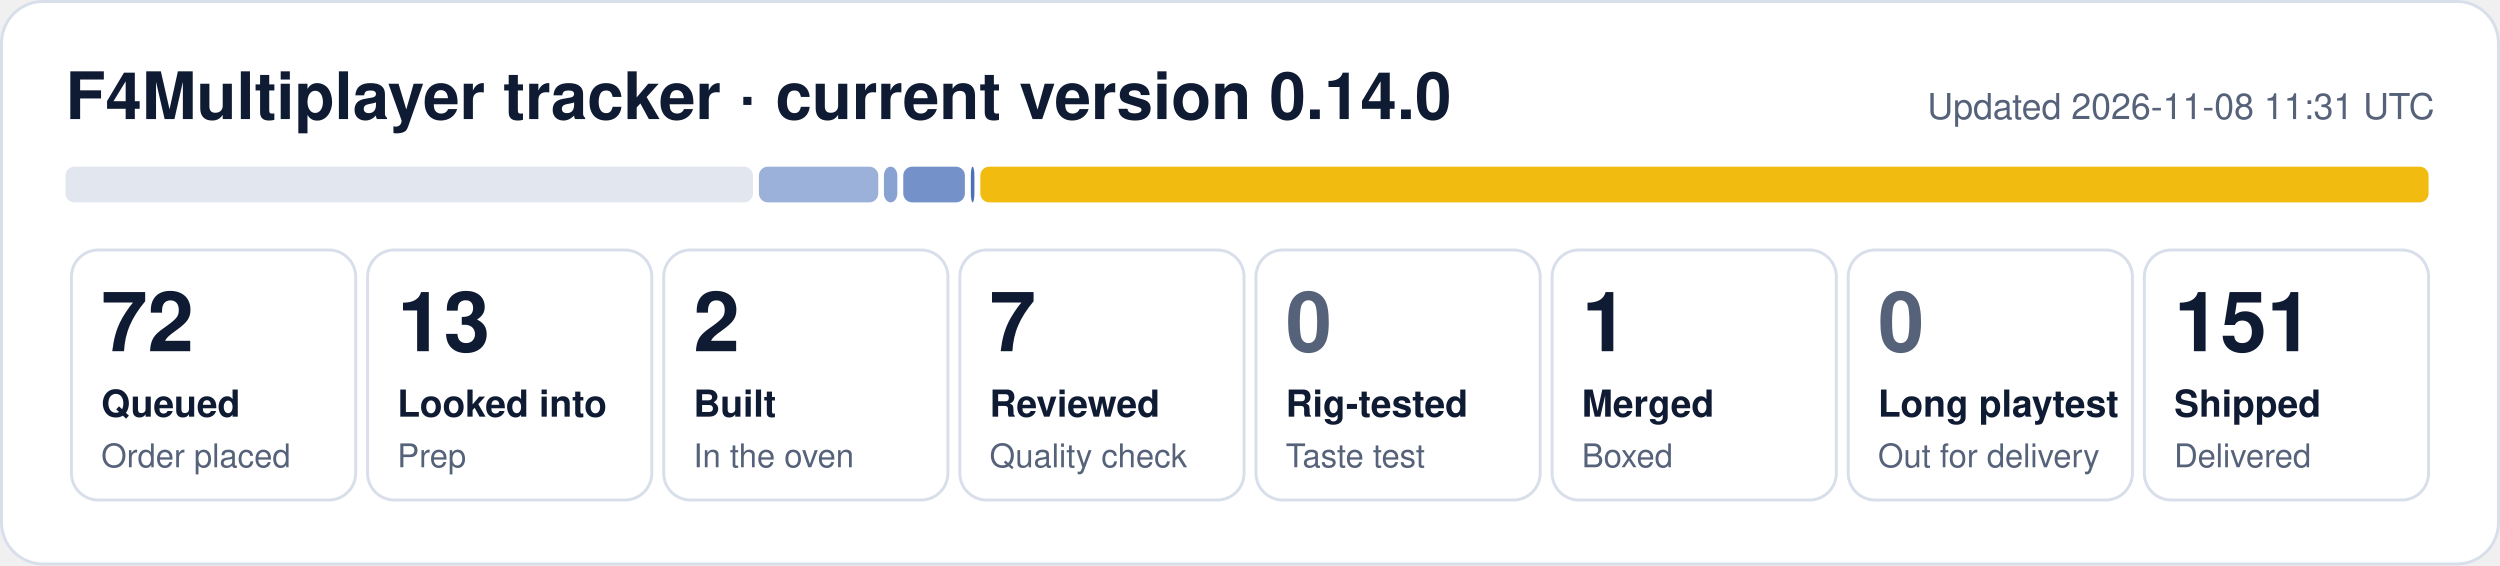
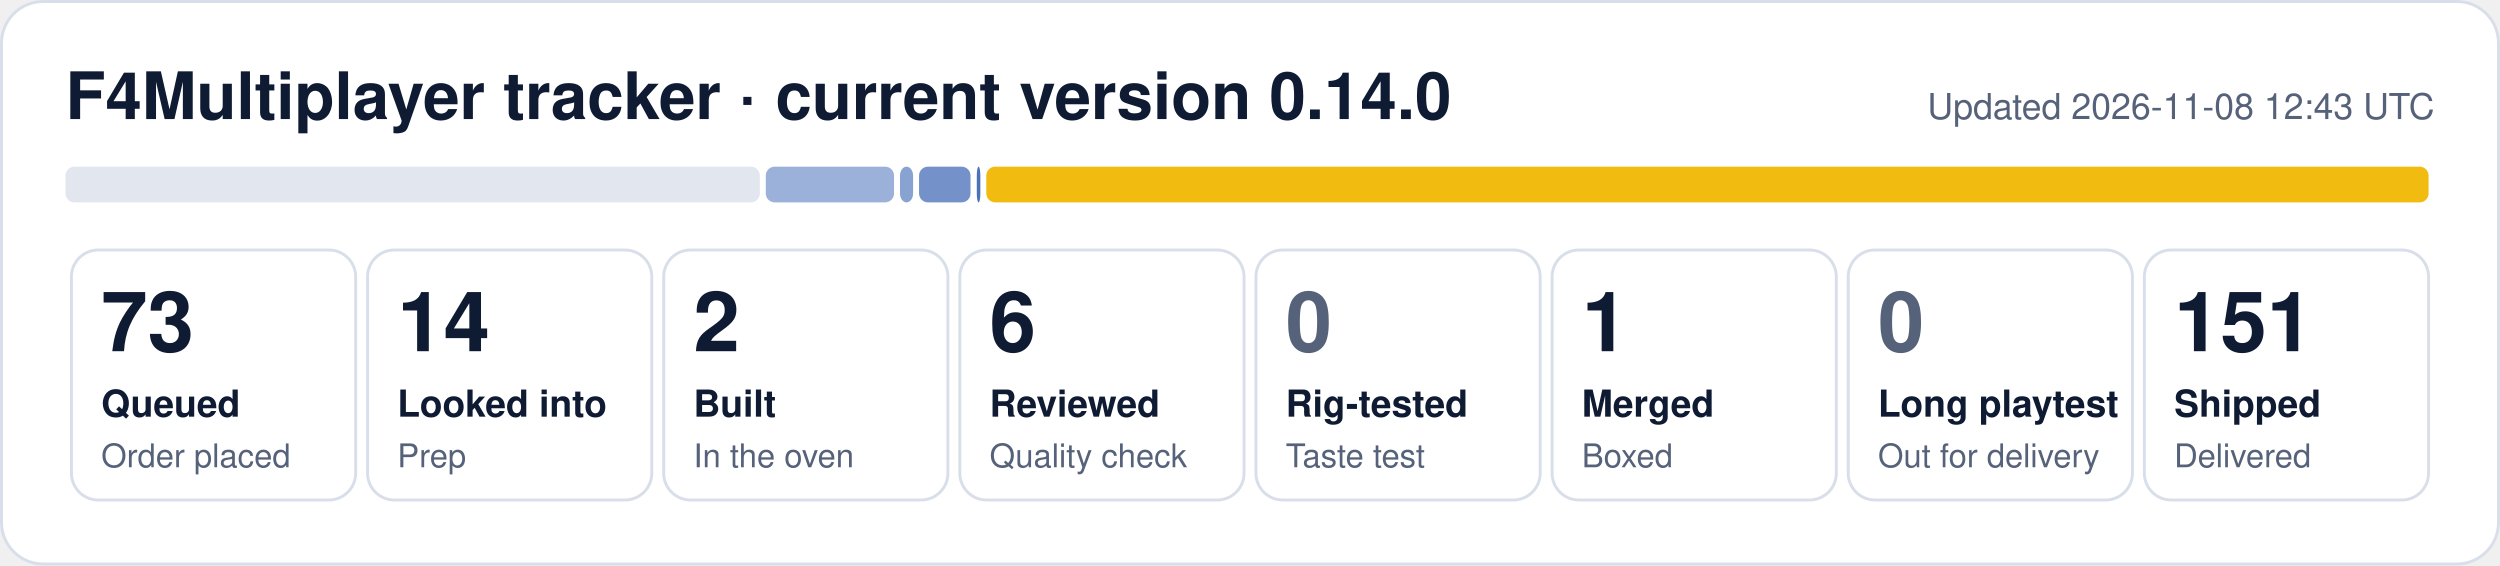
- <svg xmlns="http://www.w3.org/2000/svg" width="840" height="190" viewBox="0 0 840 190" role="img" aria-label="F4Multiplayer tracker: 72 queued, 13 looked into, 2 built, 7 reviewed, 1 merged, 151 shipped">
+ <svg xmlns="http://www.w3.org/2000/svg" width="840" height="190" viewBox="0 0 840 190" role="img" aria-label="F4Multiplayer tracker: 73 queued, 14 looked into, 2 built, 6 reviewed, 1 merged, 151 shipped">
  <rect x="0.5" y="0.5" width="839" height="189" rx="14" fill="#ffffff" stroke="#d9dfea" />
  <text x="22" y="40" font-family="Segoe UI, Helvetica, Arial, sans-serif" font-size="22" font-weight="700" fill="#0f1b33">F4Multiplayer tracker · current version 0.14.0</text>
-   <text x="818" y="40" font-family="Segoe UI, Helvetica, Arial, sans-serif" font-size="12" fill="#56627a" text-anchor="end">Updated 2026-11-08 11:31 UTC</text>
-   <rect x="22.0" y="56" width="231.0" height="12" rx="3" fill="#e1e6ef" fill-opacity="1.00" />
-   <rect x="255.0" y="56" width="40.1" height="12" rx="3" fill="#1f4fa8" fill-opacity="0.44" />
-   <rect x="297.0" y="56" width="4.5" height="12" rx="3" fill="#1f4fa8" fill-opacity="0.53" />
-   <rect x="303.5" y="56" width="20.7" height="12" rx="3" fill="#1f4fa8" fill-opacity="0.62" />
-   <rect x="326.2" y="56" width="1.2" height="12" rx="3" fill="#1f4fa8" fill-opacity="0.80" />
-   <rect x="329.4" y="56" width="486.6" height="12" rx="3" fill="#f0b90b" fill-opacity="0.98" />
+   <text x="818" y="40" font-family="Segoe UI, Helvetica, Arial, sans-serif" font-size="12" fill="#56627a" text-anchor="end">Updated 2026-11-08 12:43 UTC</text>
+   <rect x="22.0" y="56" width="233.3" height="12" rx="3" fill="#e1e6ef" fill-opacity="1.00" />
+   <rect x="257.3" y="56" width="43.1" height="12" rx="3" fill="#1f4fa8" fill-opacity="0.44" />
+   <rect x="302.4" y="56" width="4.4" height="12" rx="3" fill="#1f4fa8" fill-opacity="0.53" />
+   <rect x="308.8" y="56" width="17.3" height="12" rx="3" fill="#1f4fa8" fill-opacity="0.62" />
+   <rect x="328.2" y="56" width="1.2" height="12" rx="3" fill="#1f4fa8" fill-opacity="0.80" />
+   <rect x="331.4" y="56" width="484.6" height="12" rx="3" fill="#f0b90b" fill-opacity="0.98" />
  <rect x="24.0" y="84" width="95.5" height="84" rx="9" fill="none" stroke="#d9dfea" />
-   <text x="34.0" y="118" font-family="Segoe UI, Helvetica, Arial, sans-serif" font-size="28" font-weight="800" fill="#0f1b33">72</text>
+   <text x="34.0" y="118" font-family="Segoe UI, Helvetica, Arial, sans-serif" font-size="28" font-weight="800" fill="#0f1b33">73</text>
  <text x="34.0" y="140" font-family="Segoe UI, Helvetica, Arial, sans-serif" font-size="12.5" font-weight="600" fill="#0f1b33">Queued</text>
  <text x="34.0" y="157" font-family="Segoe UI, Helvetica, Arial, sans-serif" font-size="11" fill="#56627a">Order placed</text>
  <rect x="123.5" y="84" width="95.5" height="84" rx="9" fill="none" stroke="#d9dfea" />
-   <text x="133.5" y="118" font-family="Segoe UI, Helvetica, Arial, sans-serif" font-size="28" font-weight="800" fill="#0f1b33">13</text>
+   <text x="133.5" y="118" font-family="Segoe UI, Helvetica, Arial, sans-serif" font-size="28" font-weight="800" fill="#0f1b33">14</text>
  <text x="133.5" y="140" font-family="Segoe UI, Helvetica, Arial, sans-serif" font-size="12.5" font-weight="600" fill="#0f1b33">Looked into</text>
  <text x="133.5" y="157" font-family="Segoe UI, Helvetica, Arial, sans-serif" font-size="11" fill="#56627a">Prep</text>
  <rect x="223.0" y="84" width="95.5" height="84" rx="9" fill="none" stroke="#d9dfea" />
  <text x="233.0" y="118" font-family="Segoe UI, Helvetica, Arial, sans-serif" font-size="28" font-weight="800" fill="#0f1b33">2</text>
  <text x="233.0" y="140" font-family="Segoe UI, Helvetica, Arial, sans-serif" font-size="12.5" font-weight="600" fill="#0f1b33">Built</text>
  <text x="233.0" y="157" font-family="Segoe UI, Helvetica, Arial, sans-serif" font-size="11" fill="#56627a">In the oven</text>
  <rect x="322.5" y="84" width="95.5" height="84" rx="9" fill="none" stroke="#d9dfea" />
-   <text x="332.5" y="118" font-family="Segoe UI, Helvetica, Arial, sans-serif" font-size="28" font-weight="800" fill="#0f1b33">7</text>
+   <text x="332.5" y="118" font-family="Segoe UI, Helvetica, Arial, sans-serif" font-size="28" font-weight="800" fill="#0f1b33">6</text>
  <text x="332.5" y="140" font-family="Segoe UI, Helvetica, Arial, sans-serif" font-size="12.5" font-weight="600" fill="#0f1b33">Reviewed</text>
  <text x="332.5" y="157" font-family="Segoe UI, Helvetica, Arial, sans-serif" font-size="11" fill="#56627a">Quality check</text>
  <rect x="422.0" y="84" width="95.5" height="84" rx="9" fill="none" stroke="#d9dfea" />
  <text x="432.0" y="118" font-family="Segoe UI, Helvetica, Arial, sans-serif" font-size="28" font-weight="800" fill="#56627a">0</text>
  <text x="432.0" y="140" font-family="Segoe UI, Helvetica, Arial, sans-serif" font-size="12.5" font-weight="600" fill="#0f1b33">Rig-tested</text>
  <text x="432.0" y="157" font-family="Segoe UI, Helvetica, Arial, sans-serif" font-size="11" fill="#56627a">Taste test</text>
  <rect x="521.5" y="84" width="95.5" height="84" rx="9" fill="none" stroke="#d9dfea" />
  <text x="531.5" y="118" font-family="Segoe UI, Helvetica, Arial, sans-serif" font-size="28" font-weight="800" fill="#0f1b33">1</text>
  <text x="531.5" y="140" font-family="Segoe UI, Helvetica, Arial, sans-serif" font-size="12.5" font-weight="600" fill="#0f1b33">Merged</text>
  <text x="531.5" y="157" font-family="Segoe UI, Helvetica, Arial, sans-serif" font-size="11" fill="#56627a">Boxed</text>
  <rect x="621.0" y="84" width="95.5" height="84" rx="9" fill="none" stroke="#d9dfea" />
  <text x="631.0" y="118" font-family="Segoe UI, Helvetica, Arial, sans-serif" font-size="28" font-weight="800" fill="#56627a">0</text>
  <text x="631.0" y="140" font-family="Segoe UI, Helvetica, Arial, sans-serif" font-size="12.5" font-weight="600" fill="#0f1b33">Long playtest</text>
  <text x="631.0" y="157" font-family="Segoe UI, Helvetica, Arial, sans-serif" font-size="11" fill="#56627a">Out for delivery</text>
  <rect x="720.5" y="84" width="95.5" height="84" rx="9" fill="none" stroke="#d9dfea" />
  <text x="730.5" y="118" font-family="Segoe UI, Helvetica, Arial, sans-serif" font-size="28" font-weight="800" fill="#0f1b33">151</text>
  <text x="730.5" y="140" font-family="Segoe UI, Helvetica, Arial, sans-serif" font-size="12.5" font-weight="600" fill="#0f1b33">Shipped</text>
  <text x="730.5" y="157" font-family="Segoe UI, Helvetica, Arial, sans-serif" font-size="11" fill="#56627a">Delivered</text>
</svg>
